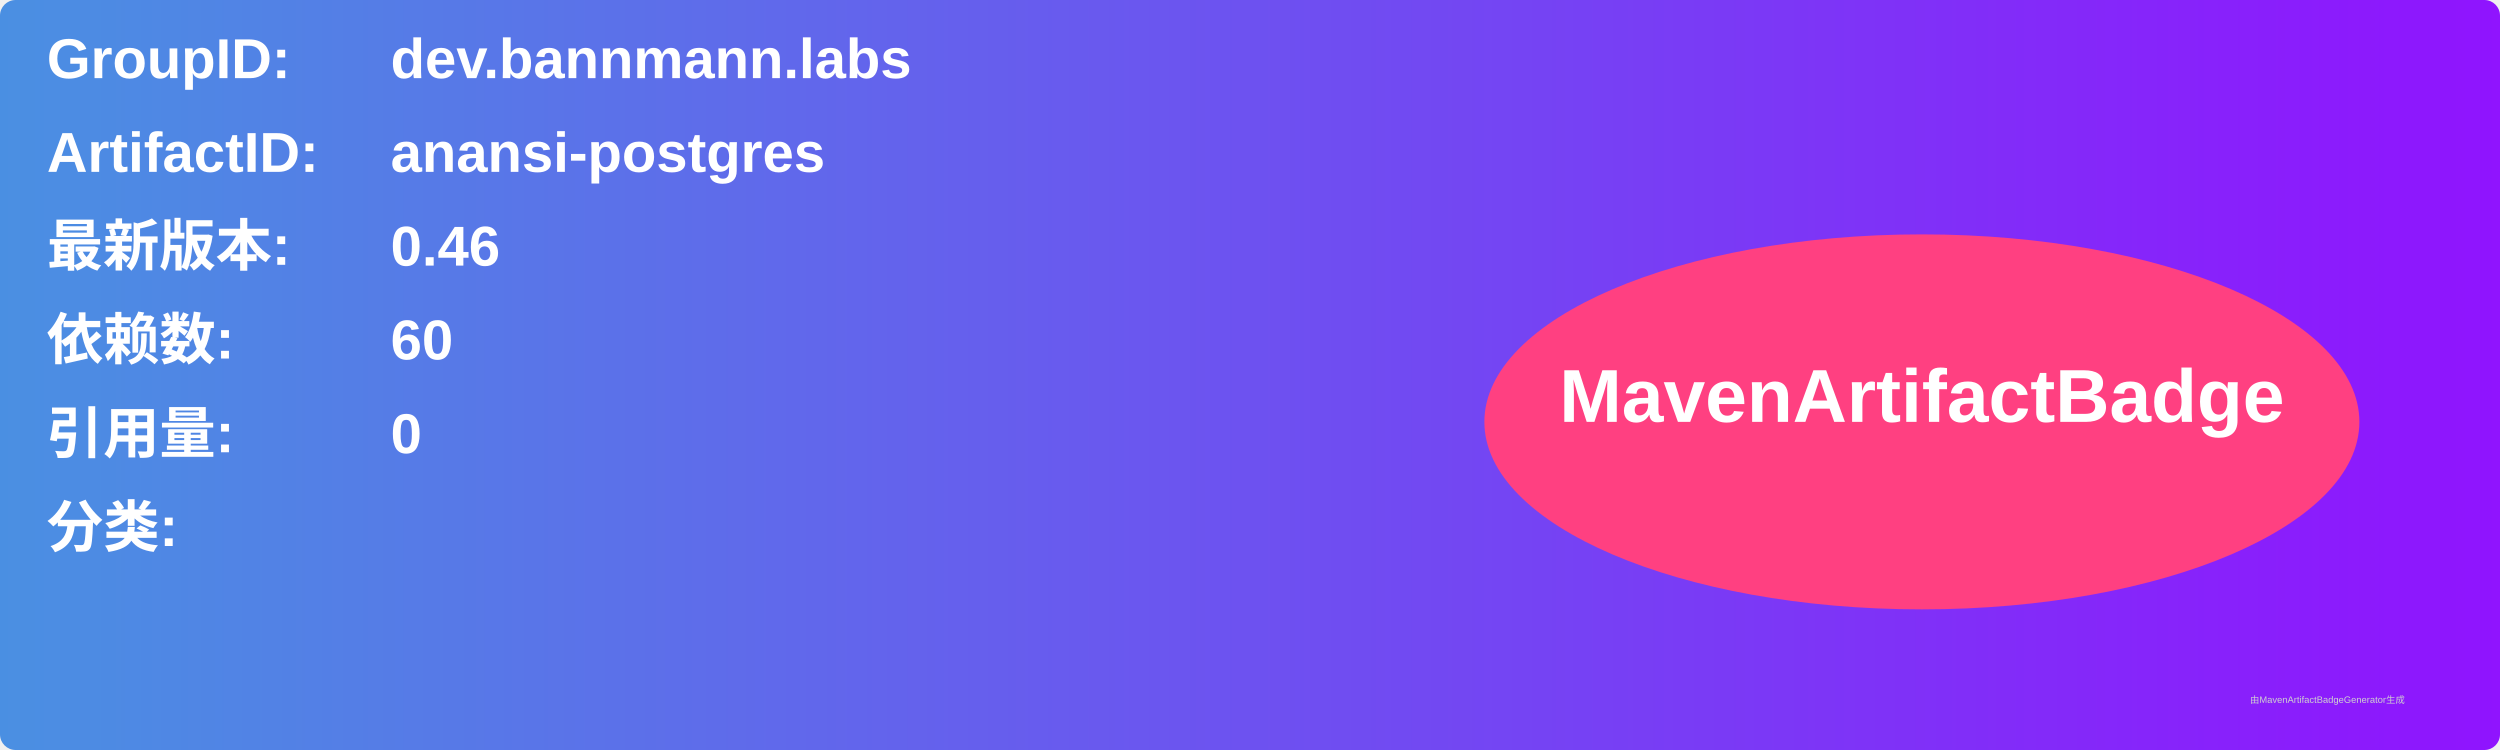
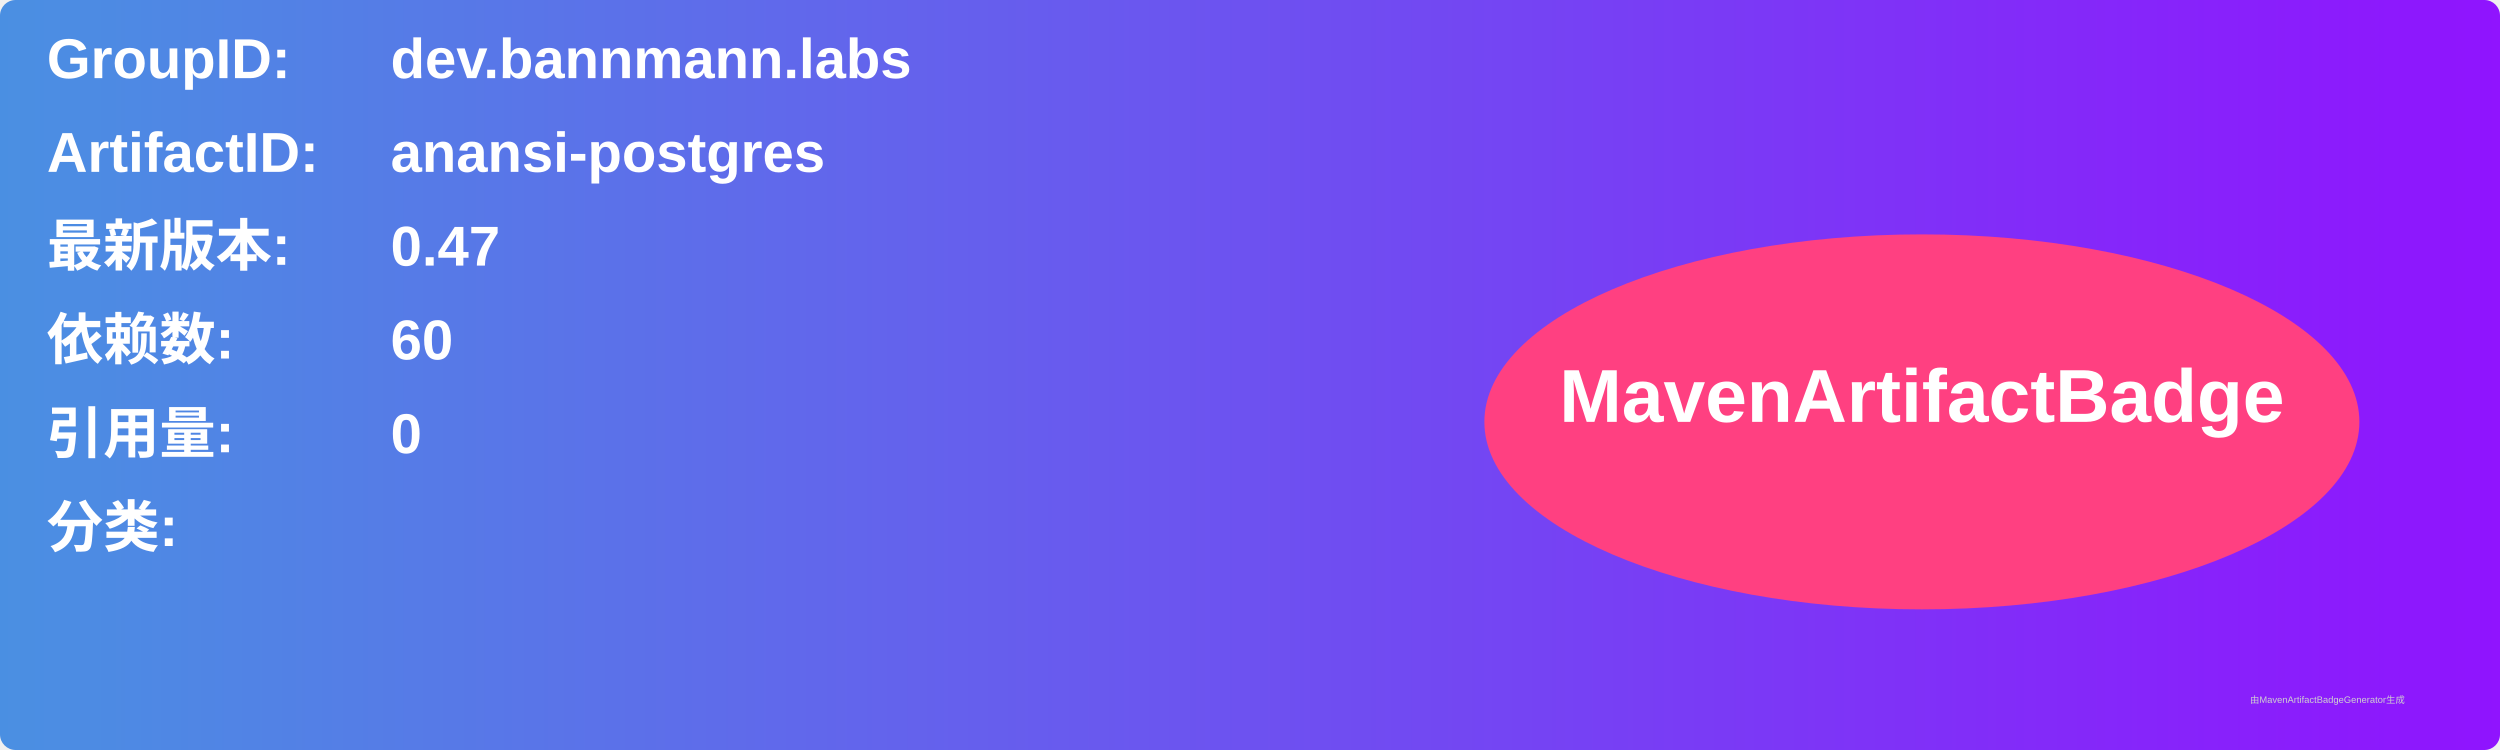
<svg xmlns="http://www.w3.org/2000/svg" width="800" height="240" viewBox="0 0 800 240">
  <linearGradient id="grad" x1="0%" y1="0%" x2="100%" y2="0%">
    <stop offset="0%" stop-color="#4a90e2" />
    <stop offset="100%" stop-color="#9013fe" />
  </linearGradient>
  <rect width="100%" height="100%" rx="5" ry="5" fill="url(#grad)" />
  <g transform="translate(15, 15)">
    <text x="0" y="10" font-family="Arial" font-size="18" fill="white" font-weight="bold" width="260">GroupID:</text>
    <text x="110" y="10" font-family="Arial" font-size="18" fill="white" font-weight="bold" width="460">dev.bannmann.labs</text>
    <text x="0" y="40" font-family="Arial" font-size="18" fill="white" font-weight="bold" width="260">ArtifactID:</text>
    <text x="110" y="40" font-family="Arial" font-size="18" fill="white" font-weight="bold" width="460">anansi-postgres</text>
    <text x="0" y="70" font-family="Arial" font-size="18" fill="white" font-weight="bold">最新版本:</text>
    <text x="110" y="70" font-family="Arial" font-size="18" fill="white" font-weight="bold">
-       <tspan font-weight="bold">0.46</tspan>
+       <tspan font-weight="bold">0.47</tspan>
    </text>
    <text x="0" y="100" font-family="Arial" font-size="18" fill="white" font-weight="bold">依赖数: </text>
    <text x="110" y="100" font-family="Arial" font-size="18" fill="white">
      <tspan font-weight="bold">60</tspan>
    </text>
    <text x="0" y="130" font-family="Arial" font-size="18" fill="white" font-weight="bold">引用量: </text>
    <text x="110" y="130" font-family="Arial" font-size="18" fill="white">
      <tspan font-weight="bold">0</tspan>
    </text>
    <text x="0" y="160" font-family="Arial" font-size="18" fill="white" font-weight="bold">分类:</text>
    <text x="10" y="190" font-family="Arial" font-size="10" fill="white">
      <tspan font-weight="bold" />
    </text>
    <ellipse cx="600" cy="120" rx="140" ry="60" fill="#ff4081" />
    <text x="600" y="120" text-anchor="middle" font-family="Arial" font-size="24" fill="white" font-weight="bold">MavenArtifactBadge</text>
  </g>
  <text x="720" y="225" font-family="Arial" font-size="3" fill="#d0d0d0">由MavenArtifactBadgeGenerator生成</text>
</svg>
